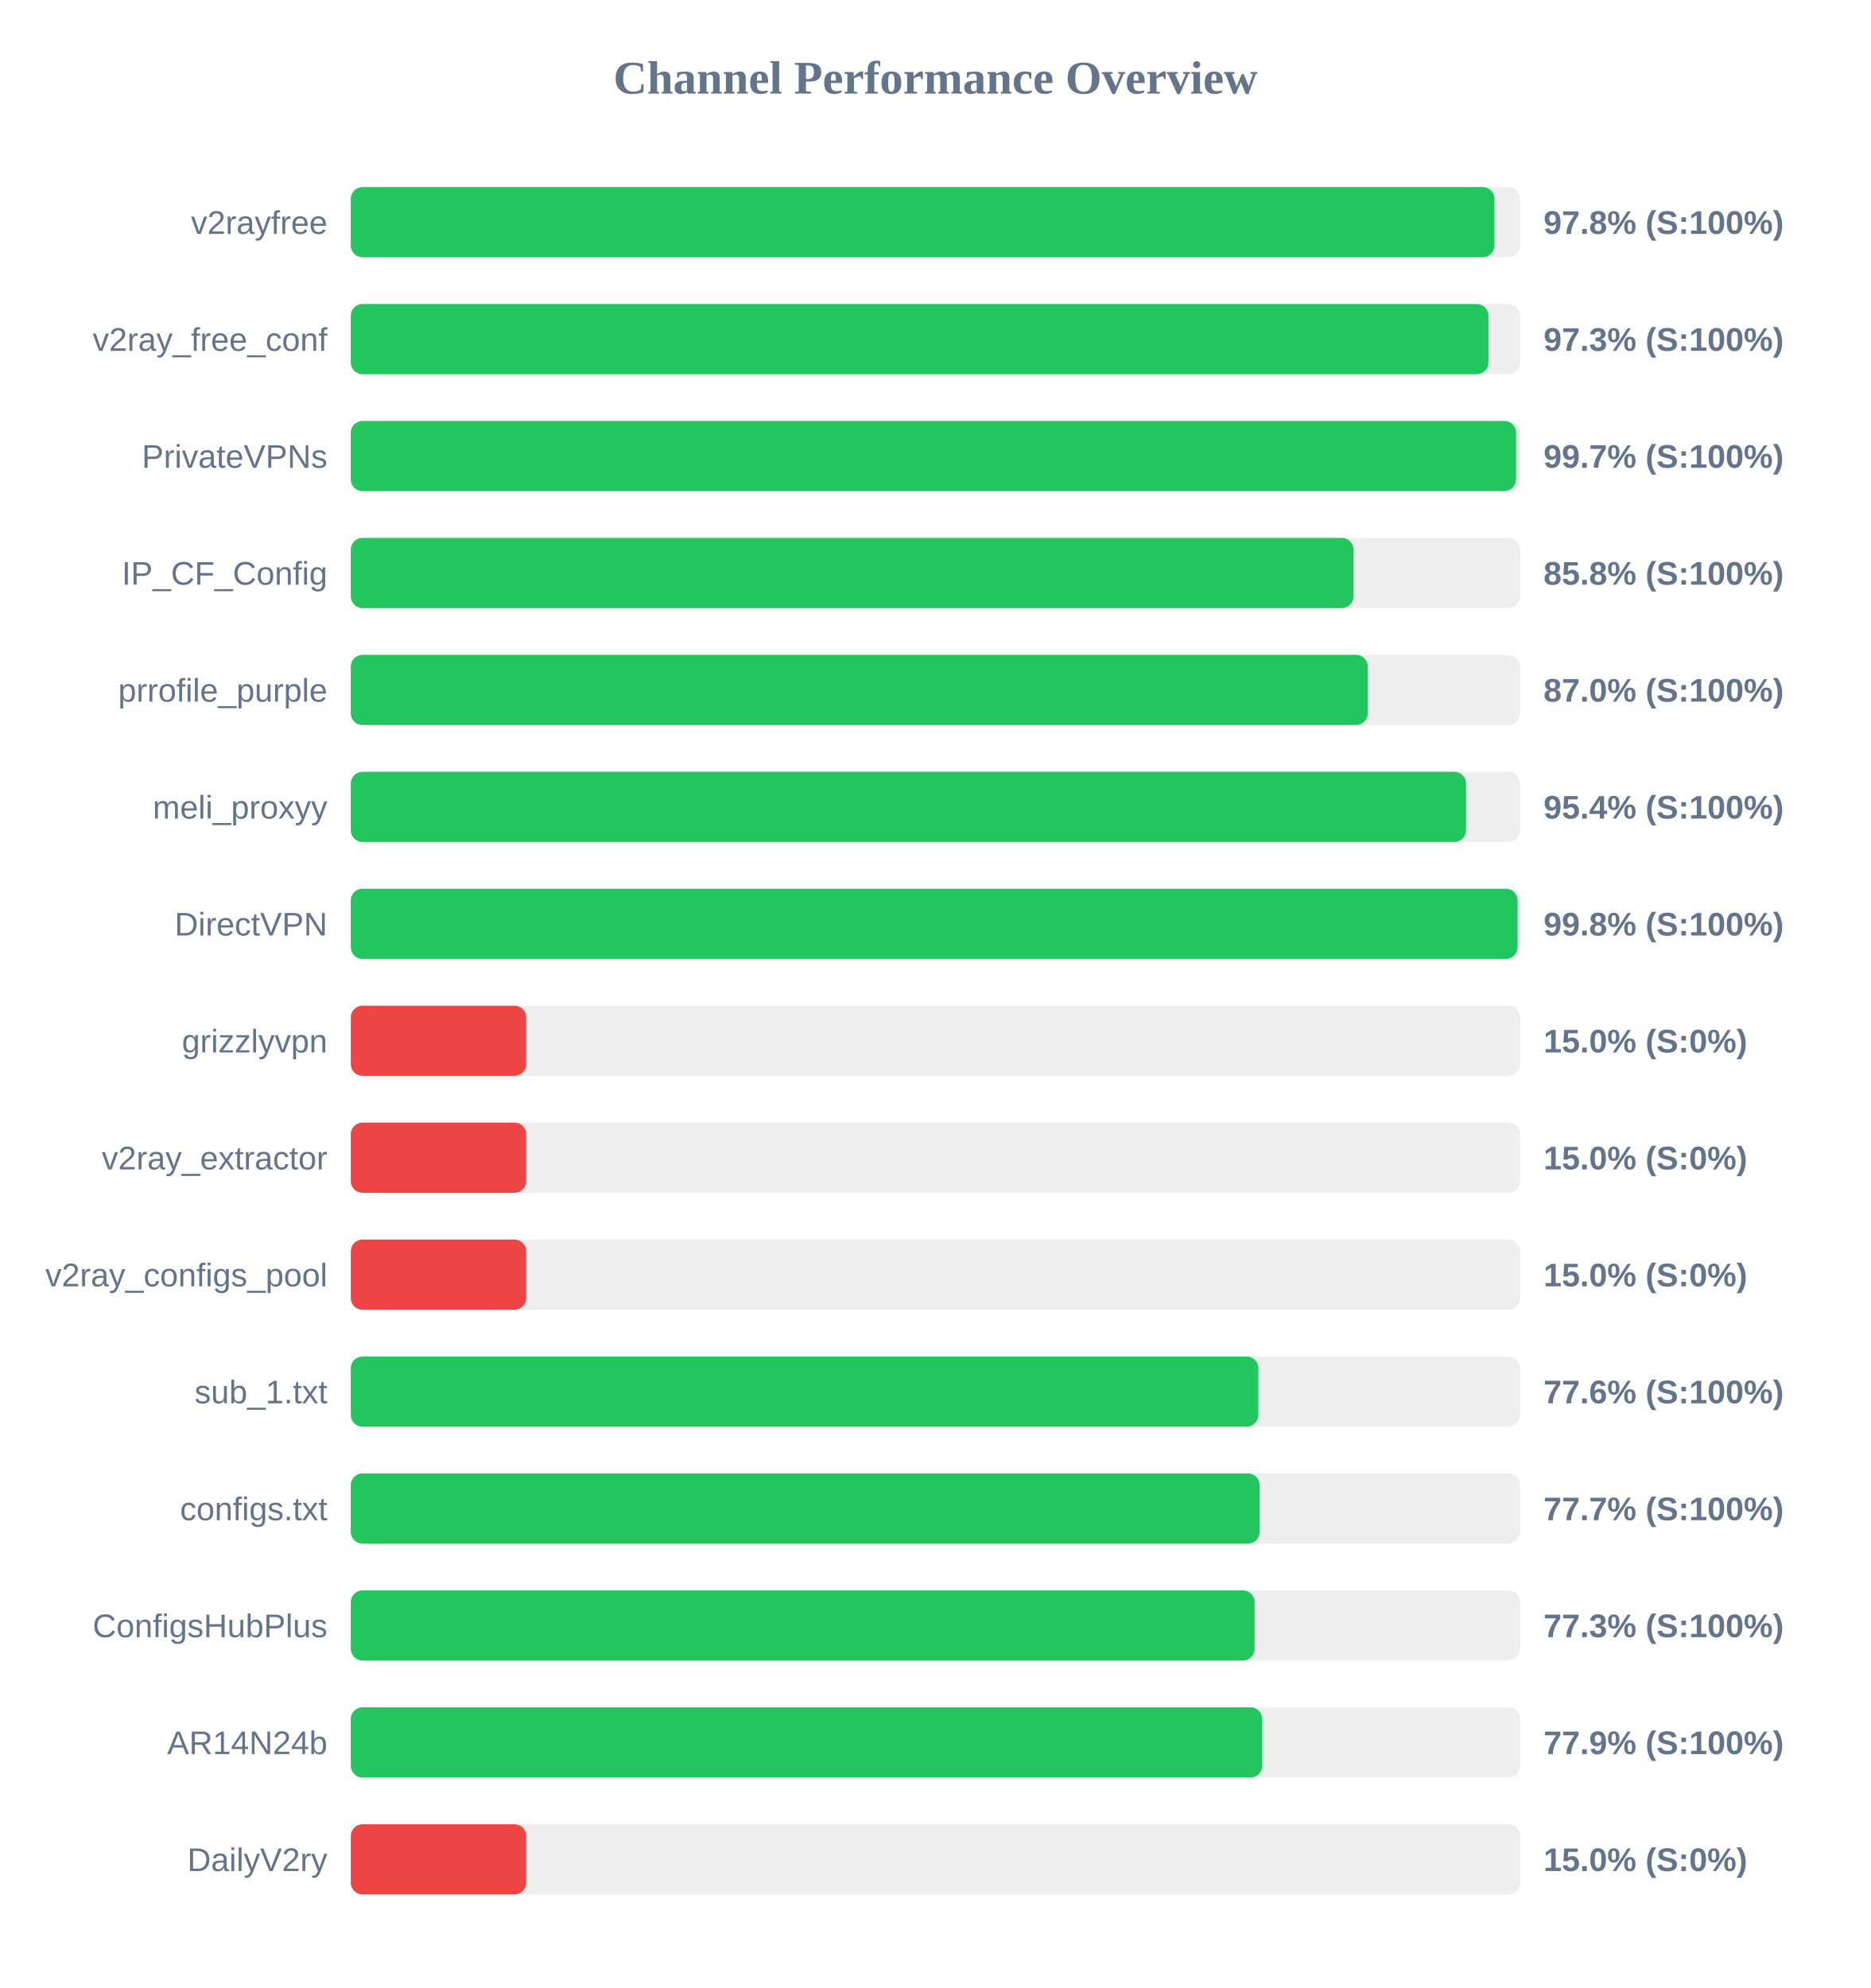
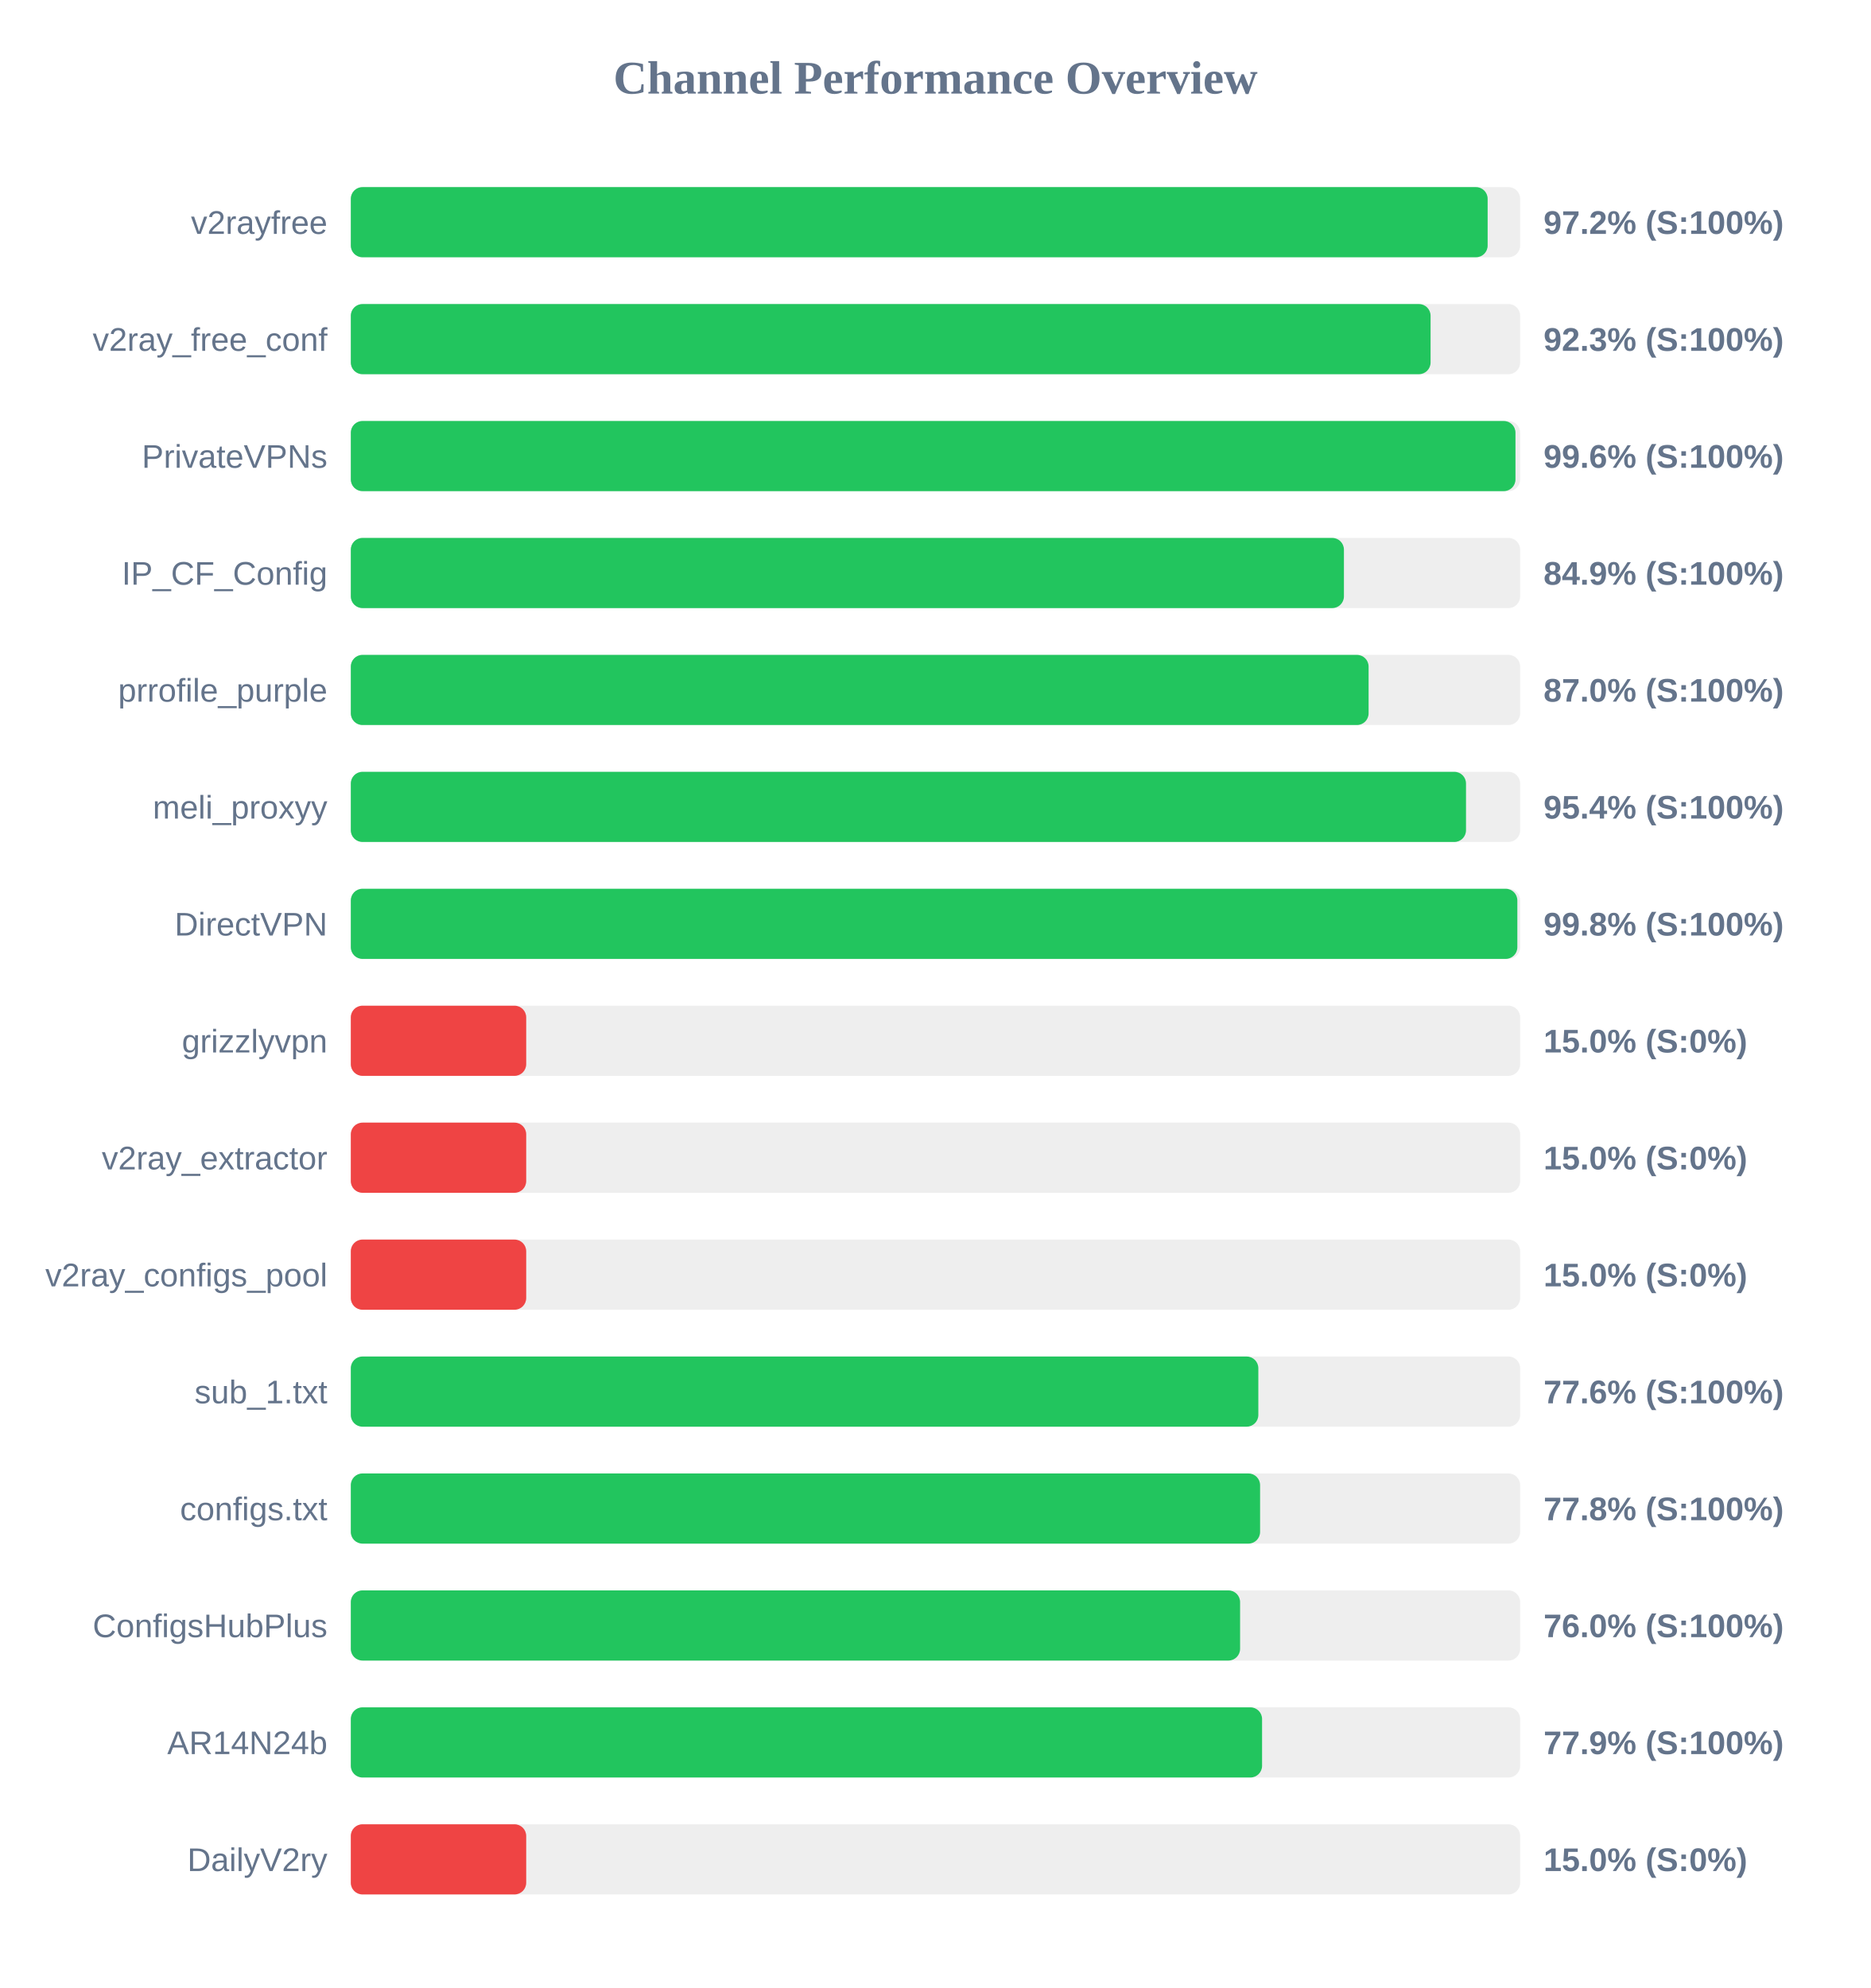
<svg xmlns="http://www.w3.org/2000/svg" width="800" height="850" version="1.1">
  <style>
        .row { font: 14px Arial; fill: #64748b; }
        .score { font: bold 14px Arial; fill: #64748b; }
    </style>
  <text x="400" y="40" text-anchor="middle" font-size="20px" font-weight="bold" fill="#64748b">Channel Performance Overview</text>
  <rect x="150" y="80" width="500" height="30" fill="#eee" rx="5" />
-   <rect x="150" y="80" width="489.0" height="30" fill="#22c55e" rx="5" />
+   <rect x="150" y="80" width="486.1" height="30" fill="#22c55e" rx="5" />
  <text x="140" y="100" text-anchor="end" class="row">v2rayfree</text>
-   <text x="660" y="100" text-anchor="start" class="score">97.8% (S:100%)</text>
+   <text x="660" y="100" text-anchor="start" class="score">97.2% (S:100%)</text>
  <rect x="150" y="130" width="500" height="30" fill="#eee" rx="5" />
-   <rect x="150" y="130" width="486.45" height="30" fill="#22c55e" rx="5" />
+   <rect x="150" y="130" width="461.7" height="30" fill="#22c55e" rx="5" />
  <text x="140" y="150" text-anchor="end" class="row">v2ray_free_conf</text>
-   <text x="660" y="150" text-anchor="start" class="score">97.3% (S:100%)</text>
+   <text x="660" y="150" text-anchor="start" class="score">92.3% (S:100%)</text>
  <rect x="150" y="180" width="500" height="30" fill="#eee" rx="5" />
-   <rect x="150" y="180" width="498.25" height="30" fill="#22c55e" rx="5" />
+   <rect x="150" y="180" width="498.0" height="30" fill="#22c55e" rx="5" />
  <text x="140" y="200" text-anchor="end" class="row">PrivateVPNs</text>
-   <text x="660" y="200" text-anchor="start" class="score">99.7% (S:100%)</text>
+   <text x="660" y="200" text-anchor="start" class="score">99.6% (S:100%)</text>
  <rect x="150" y="230" width="500" height="30" fill="#eee" rx="5" />
-   <rect x="150" y="230" width="428.75" height="30" fill="#22c55e" rx="5" />
+   <rect x="150" y="230" width="424.65" height="30" fill="#22c55e" rx="5" />
  <text x="140" y="250" text-anchor="end" class="row">IP_CF_Config</text>
-   <text x="660" y="250" text-anchor="start" class="score">85.8% (S:100%)</text>
+   <text x="660" y="250" text-anchor="start" class="score">84.9% (S:100%)</text>
  <rect x="150" y="280" width="500" height="30" fill="#eee" rx="5" />
-   <rect x="150" y="280" width="434.85" height="30" fill="#22c55e" rx="5" />
+   <rect x="150" y="280" width="435.2" height="30" fill="#22c55e" rx="5" />
  <text x="140" y="300" text-anchor="end" class="row">prrofile_purple</text>
  <text x="660" y="300" text-anchor="start" class="score">87.0% (S:100%)</text>
  <rect x="150" y="330" width="500" height="30" fill="#eee" rx="5" />
  <rect x="150" y="330" width="476.85" height="30" fill="#22c55e" rx="5" />
  <text x="140" y="350" text-anchor="end" class="row">meli_proxyy</text>
  <text x="660" y="350" text-anchor="start" class="score">95.4% (S:100%)</text>
  <rect x="150" y="380" width="500" height="30" fill="#eee" rx="5" />
-   <rect x="150" y="380" width="498.9" height="30" fill="#22c55e" rx="5" />
+   <rect x="150" y="380" width="498.8" height="30" fill="#22c55e" rx="5" />
  <text x="140" y="400" text-anchor="end" class="row">DirectVPN</text>
  <text x="660" y="400" text-anchor="start" class="score">99.8% (S:100%)</text>
  <rect x="150" y="430" width="500" height="30" fill="#eee" rx="5" />
  <rect x="150" y="430" width="75.0" height="30" fill="#ef4444" rx="5" />
  <text x="140" y="450" text-anchor="end" class="row">grizzlyvpn</text>
  <text x="660" y="450" text-anchor="start" class="score">15.0% (S:0%)</text>
  <rect x="150" y="480" width="500" height="30" fill="#eee" rx="5" />
  <rect x="150" y="480" width="75.0" height="30" fill="#ef4444" rx="5" />
  <text x="140" y="500" text-anchor="end" class="row">v2ray_extractor</text>
  <text x="660" y="500" text-anchor="start" class="score">15.0% (S:0%)</text>
  <rect x="150" y="530" width="500" height="30" fill="#eee" rx="5" />
  <rect x="150" y="530" width="75.0" height="30" fill="#ef4444" rx="5" />
  <text x="140" y="550" text-anchor="end" class="row">v2ray_configs_pool</text>
  <text x="660" y="550" text-anchor="start" class="score">15.0% (S:0%)</text>
  <rect x="150" y="580" width="500" height="30" fill="#eee" rx="5" />
  <rect x="150" y="580" width="388.05" height="30" fill="#22c55e" rx="5" />
  <text x="140" y="600" text-anchor="end" class="row">sub_1.txt</text>
  <text x="660" y="600" text-anchor="start" class="score">77.6% (S:100%)</text>
  <rect x="150" y="630" width="500" height="30" fill="#eee" rx="5" />
-   <rect x="150" y="630" width="388.6" height="30" fill="#22c55e" rx="5" />
+   <rect x="150" y="630" width="388.8" height="30" fill="#22c55e" rx="5" />
  <text x="140" y="650" text-anchor="end" class="row">configs.txt</text>
-   <text x="660" y="650" text-anchor="start" class="score">77.7% (S:100%)</text>
+   <text x="660" y="650" text-anchor="start" class="score">77.8% (S:100%)</text>
  <rect x="150" y="680" width="500" height="30" fill="#eee" rx="5" />
-   <rect x="150" y="680" width="386.45" height="30" fill="#22c55e" rx="5" />
+   <rect x="150" y="680" width="380.25" height="30" fill="#22c55e" rx="5" />
  <text x="140" y="700" text-anchor="end" class="row">ConfigsHubPlus</text>
-   <text x="660" y="700" text-anchor="start" class="score">77.3% (S:100%)</text>
+   <text x="660" y="700" text-anchor="start" class="score">76.0% (S:100%)</text>
  <rect x="150" y="730" width="500" height="30" fill="#eee" rx="5" />
-   <rect x="150" y="730" width="389.7" height="30" fill="#22c55e" rx="5" />
+   <rect x="150" y="730" width="389.65" height="30" fill="#22c55e" rx="5" />
  <text x="140" y="750" text-anchor="end" class="row">AR14N24b</text>
  <text x="660" y="750" text-anchor="start" class="score">77.9% (S:100%)</text>
  <rect x="150" y="780" width="500" height="30" fill="#eee" rx="5" />
  <rect x="150" y="780" width="75.0" height="30" fill="#ef4444" rx="5" />
  <text x="140" y="800" text-anchor="end" class="row">DailyV2ry</text>
  <text x="660" y="800" text-anchor="start" class="score">15.0% (S:0%)</text>
</svg>
